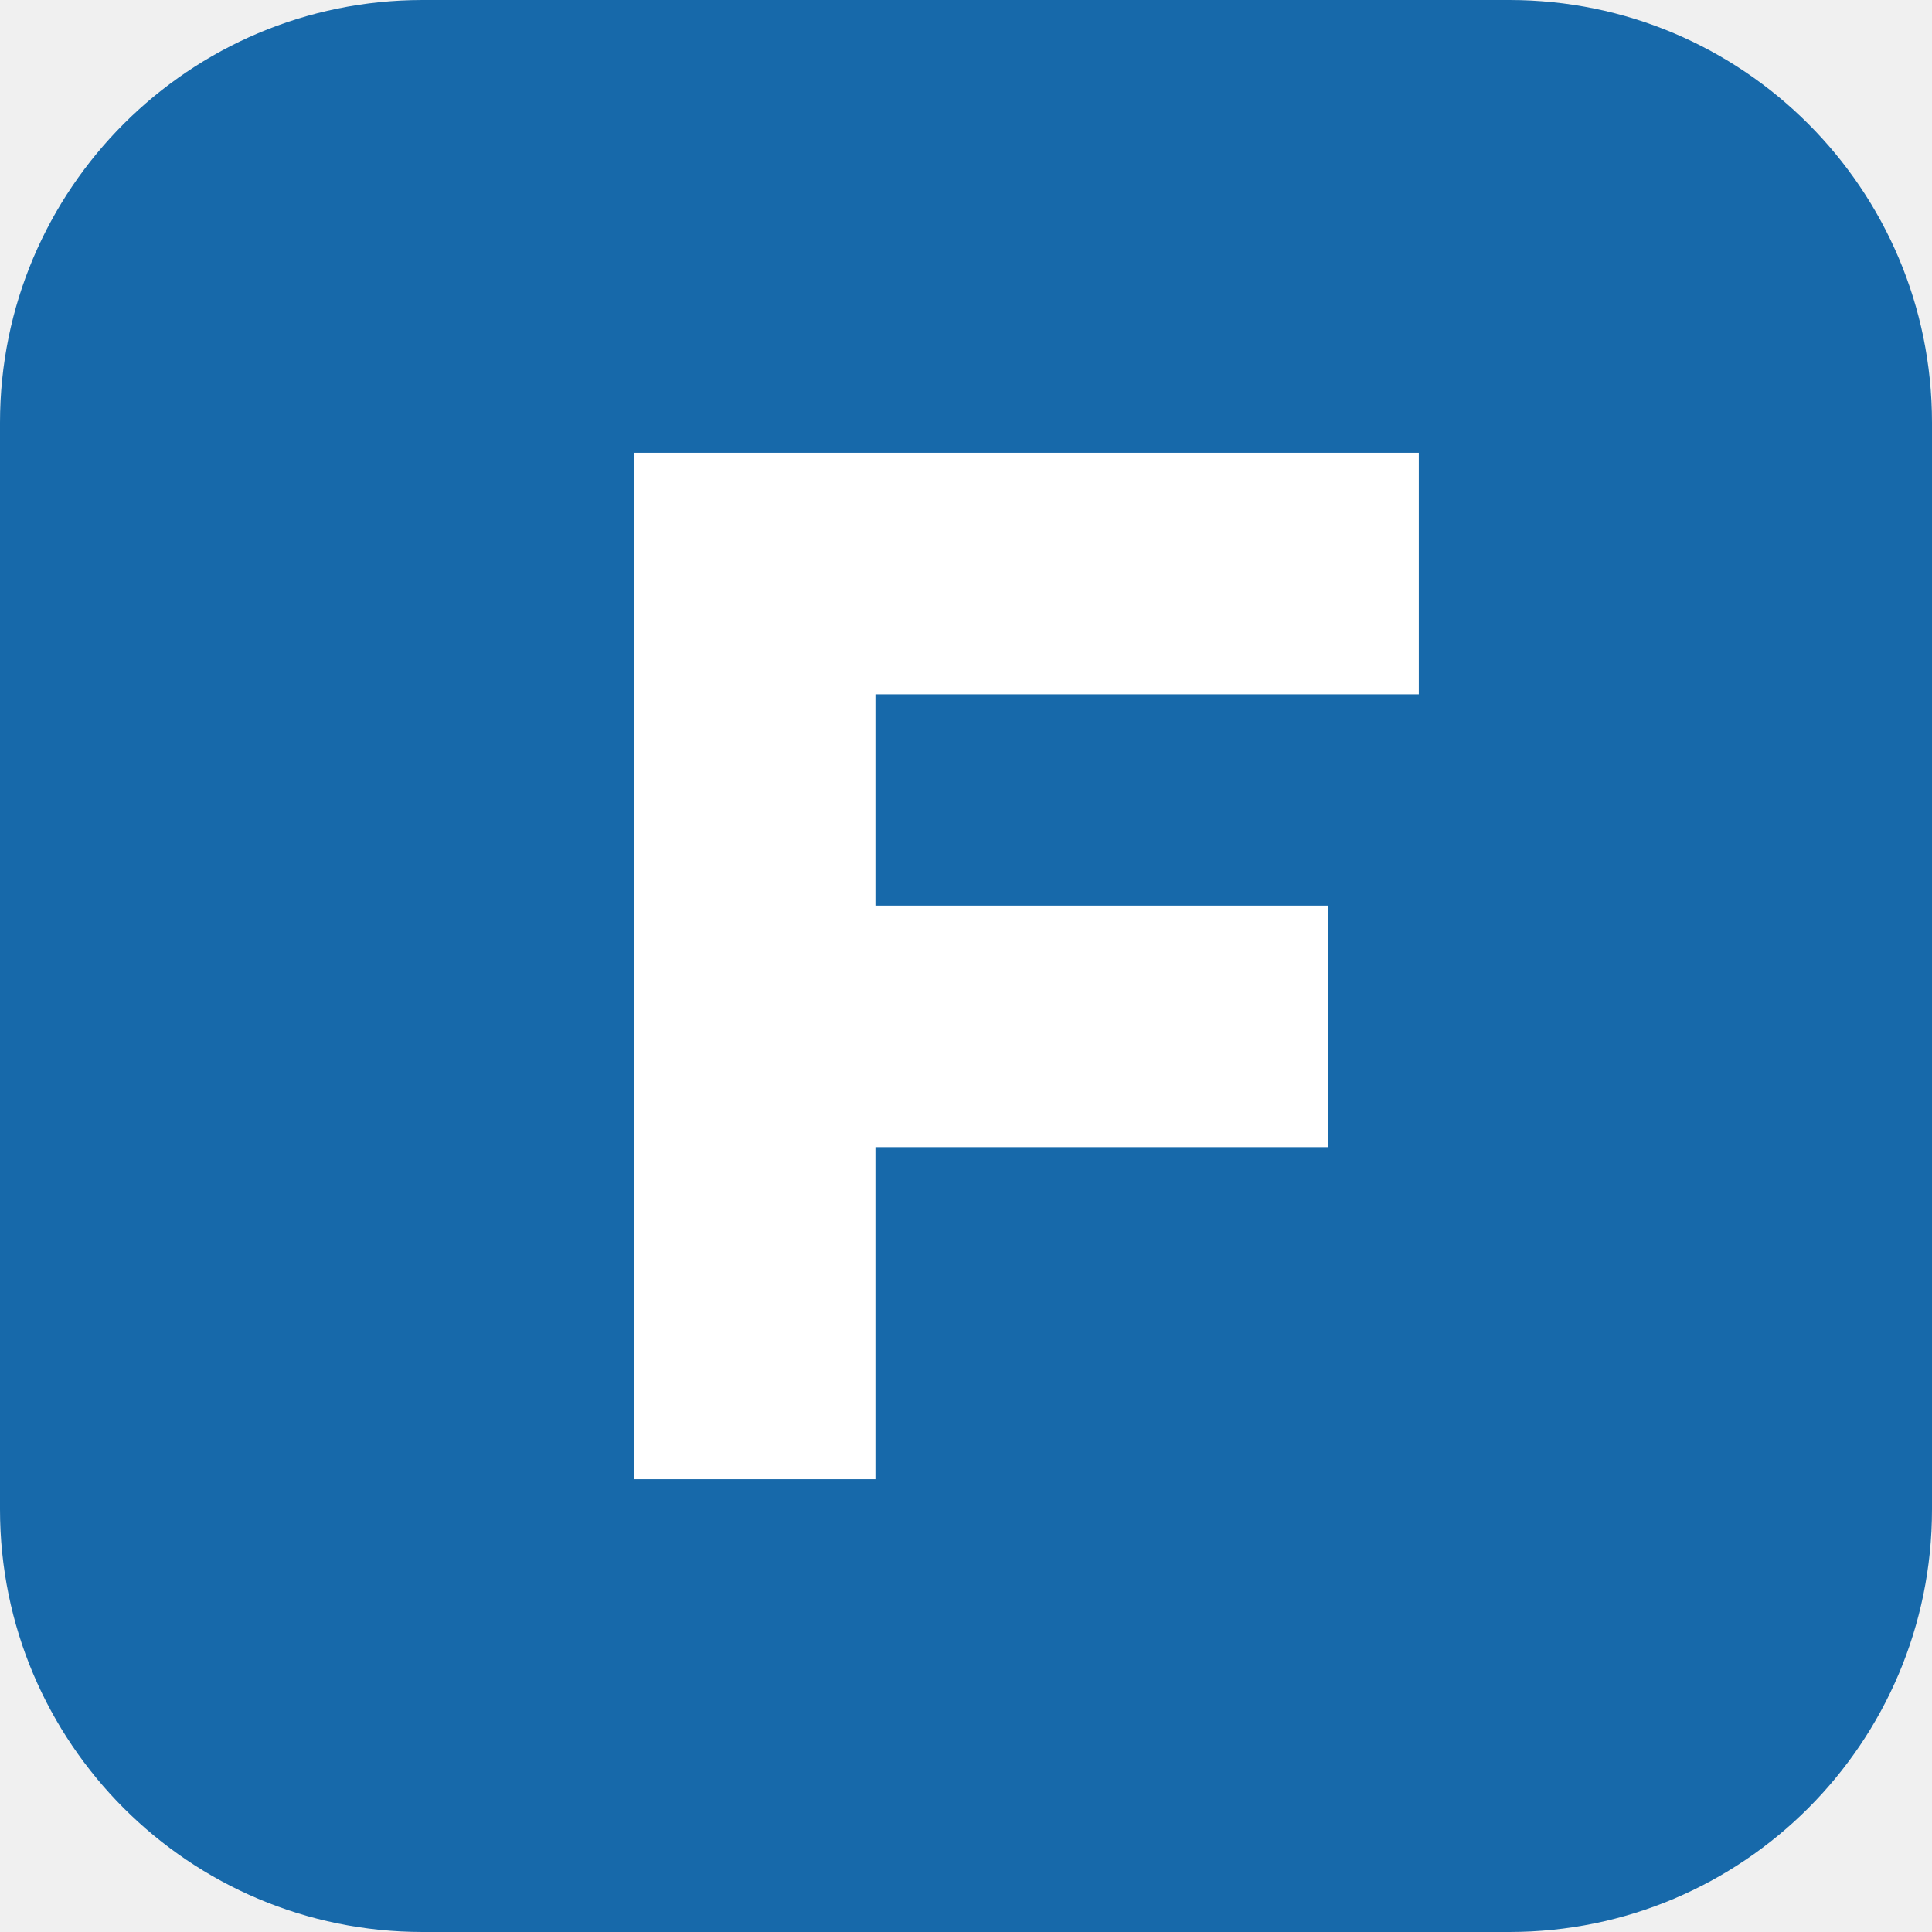
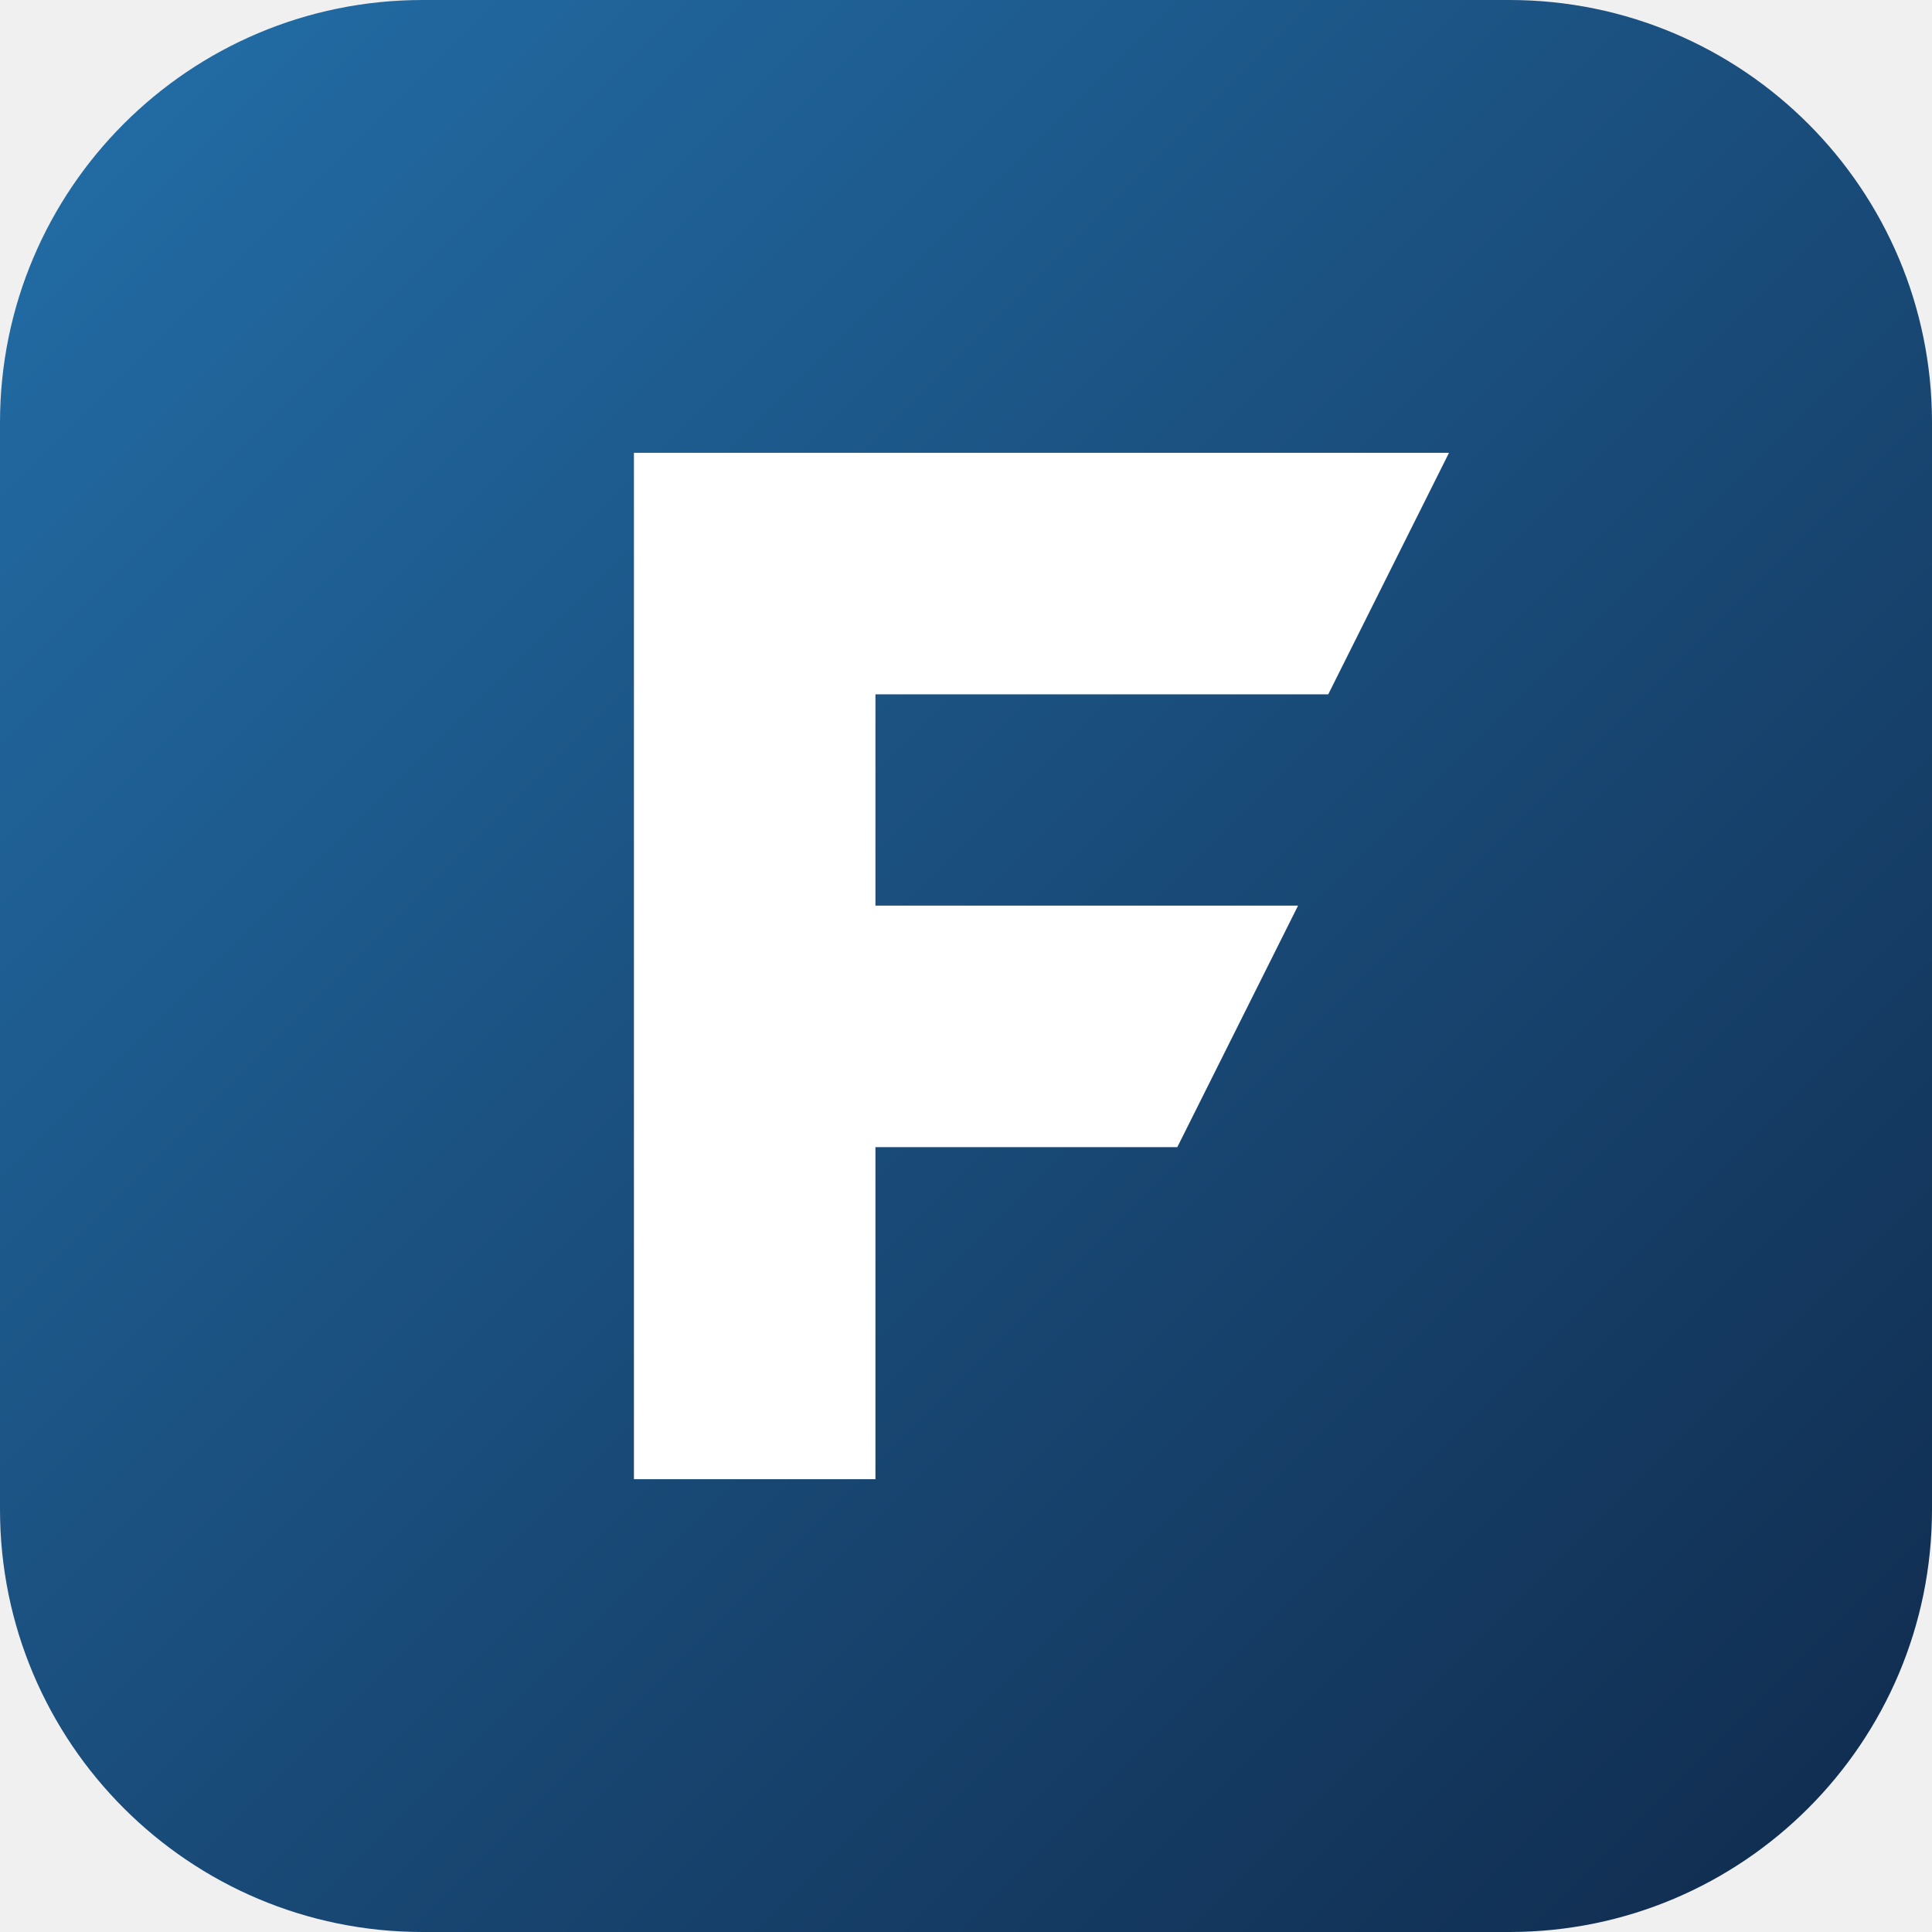
<svg xmlns="http://www.w3.org/2000/svg" viewBox="0 0 64 64">
-   <rect width="64" height="64" rx="14" fill="#1769aa" />
-   <path fill="#fff" d="M21 15h26v8H29v7h15v8H29v11h-8z" />
+   <defs>
+     <linearGradient id="blue" x2="1" y2="1">
+       <stop stop-color="#236fa9" />
+       <stop offset="1" stop-color="#102a4c" />
+     </linearGradient>
+   </defs>
+   <rect width="64" height="64" rx="14" fill="url(#blue)" />
+   <path fill="#fff" d="M21 15h27l-4 8H29v7h14l-4 8H29v11h-8z" />
</svg>
